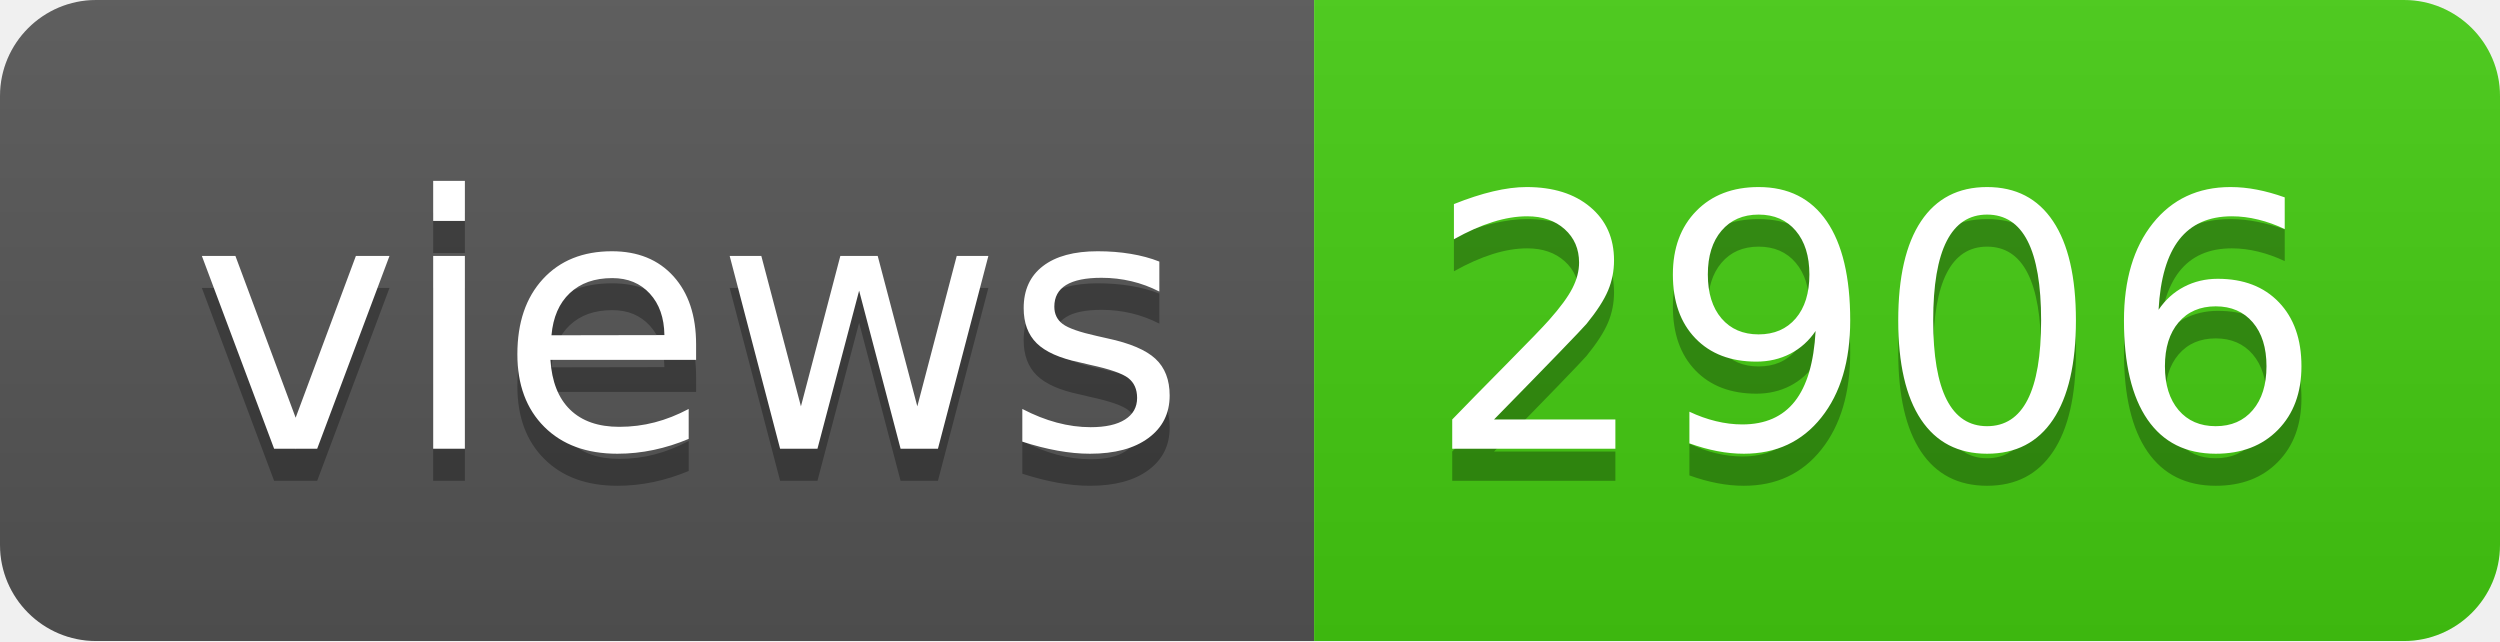
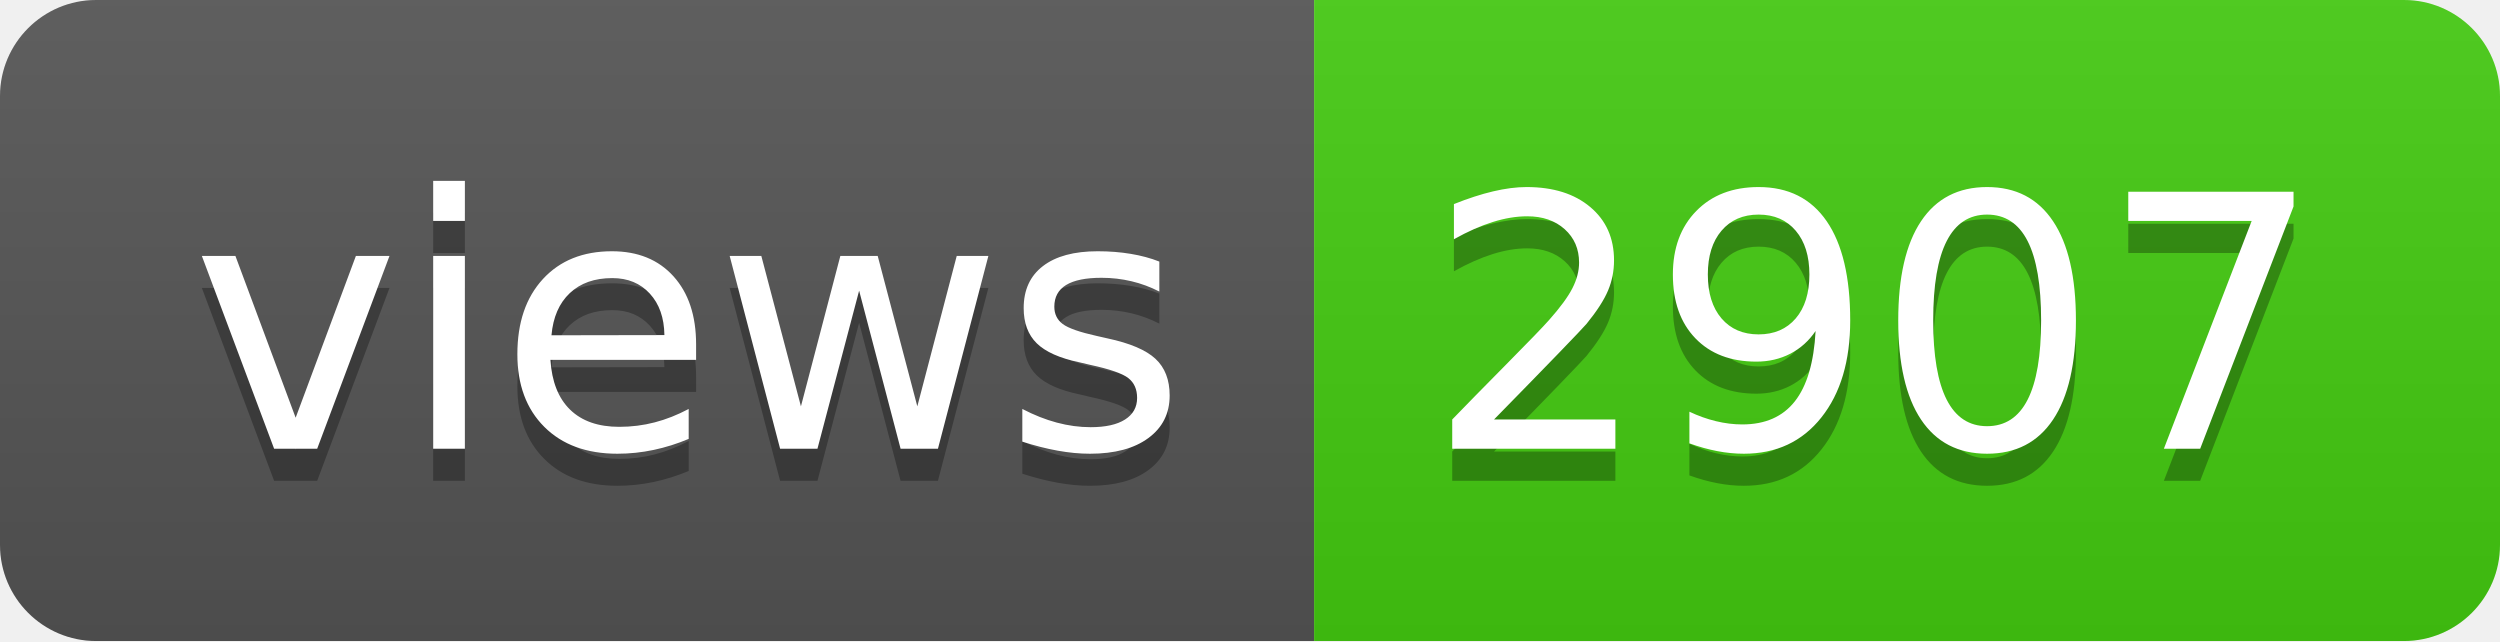
- <svg xmlns="http://www.w3.org/2000/svg" width="78" height="20" role="img" aria-label="views: 2906">
+ <svg xmlns="http://www.w3.org/2000/svg" width="78" height="20" role="img" aria-label="views: 2907">
  <linearGradient id="s" x2="0" y2="100%">
    <stop offset="0" stop-color="#bbb" stop-opacity=".1" />
    <stop offset="1" stop-opacity=".1" />
  </linearGradient>
  <clipPath id="r">
    <rect width="78" height="20" rx="3" fill="#fff" />
  </clipPath>
  <g clip-path="url(#r)">
    <rect width="41" height="20" fill="#555" />
    <rect x="41" width="37" height="20" fill="#4c1" />
    <rect width="78" height="20" fill="url(#s)" />
  </g>
  <g fill="#fff" text-anchor="middle" font-family="Verdana,Geneva,DejaVu Sans,sans-serif" text-rendering="geometricPrecision" font-size="110">
    <text aria-hidden="true" x="215" y="150" fill="#010101" fill-opacity=".3" transform="scale(.1)" textLength="310">views</text>
    <text x="215" y="140" transform="scale(.1)" fill="#fff" textLength="310">views</text>
-     <text aria-hidden="true" x="585" y="150" fill="#010101" fill-opacity=".3" transform="scale(.1)" textLength="270">2906</text>
-     <text x="585" y="140" transform="scale(.1)" fill="#fff" textLength="270">2906</text>
+     <text aria-hidden="true" x="585" y="150" fill="#010101" fill-opacity=".3" transform="scale(.1)" textLength="270">2907</text>
+     <text x="585" y="140" transform="scale(.1)" fill="#fff" textLength="270">2907</text>
  </g>
</svg>
